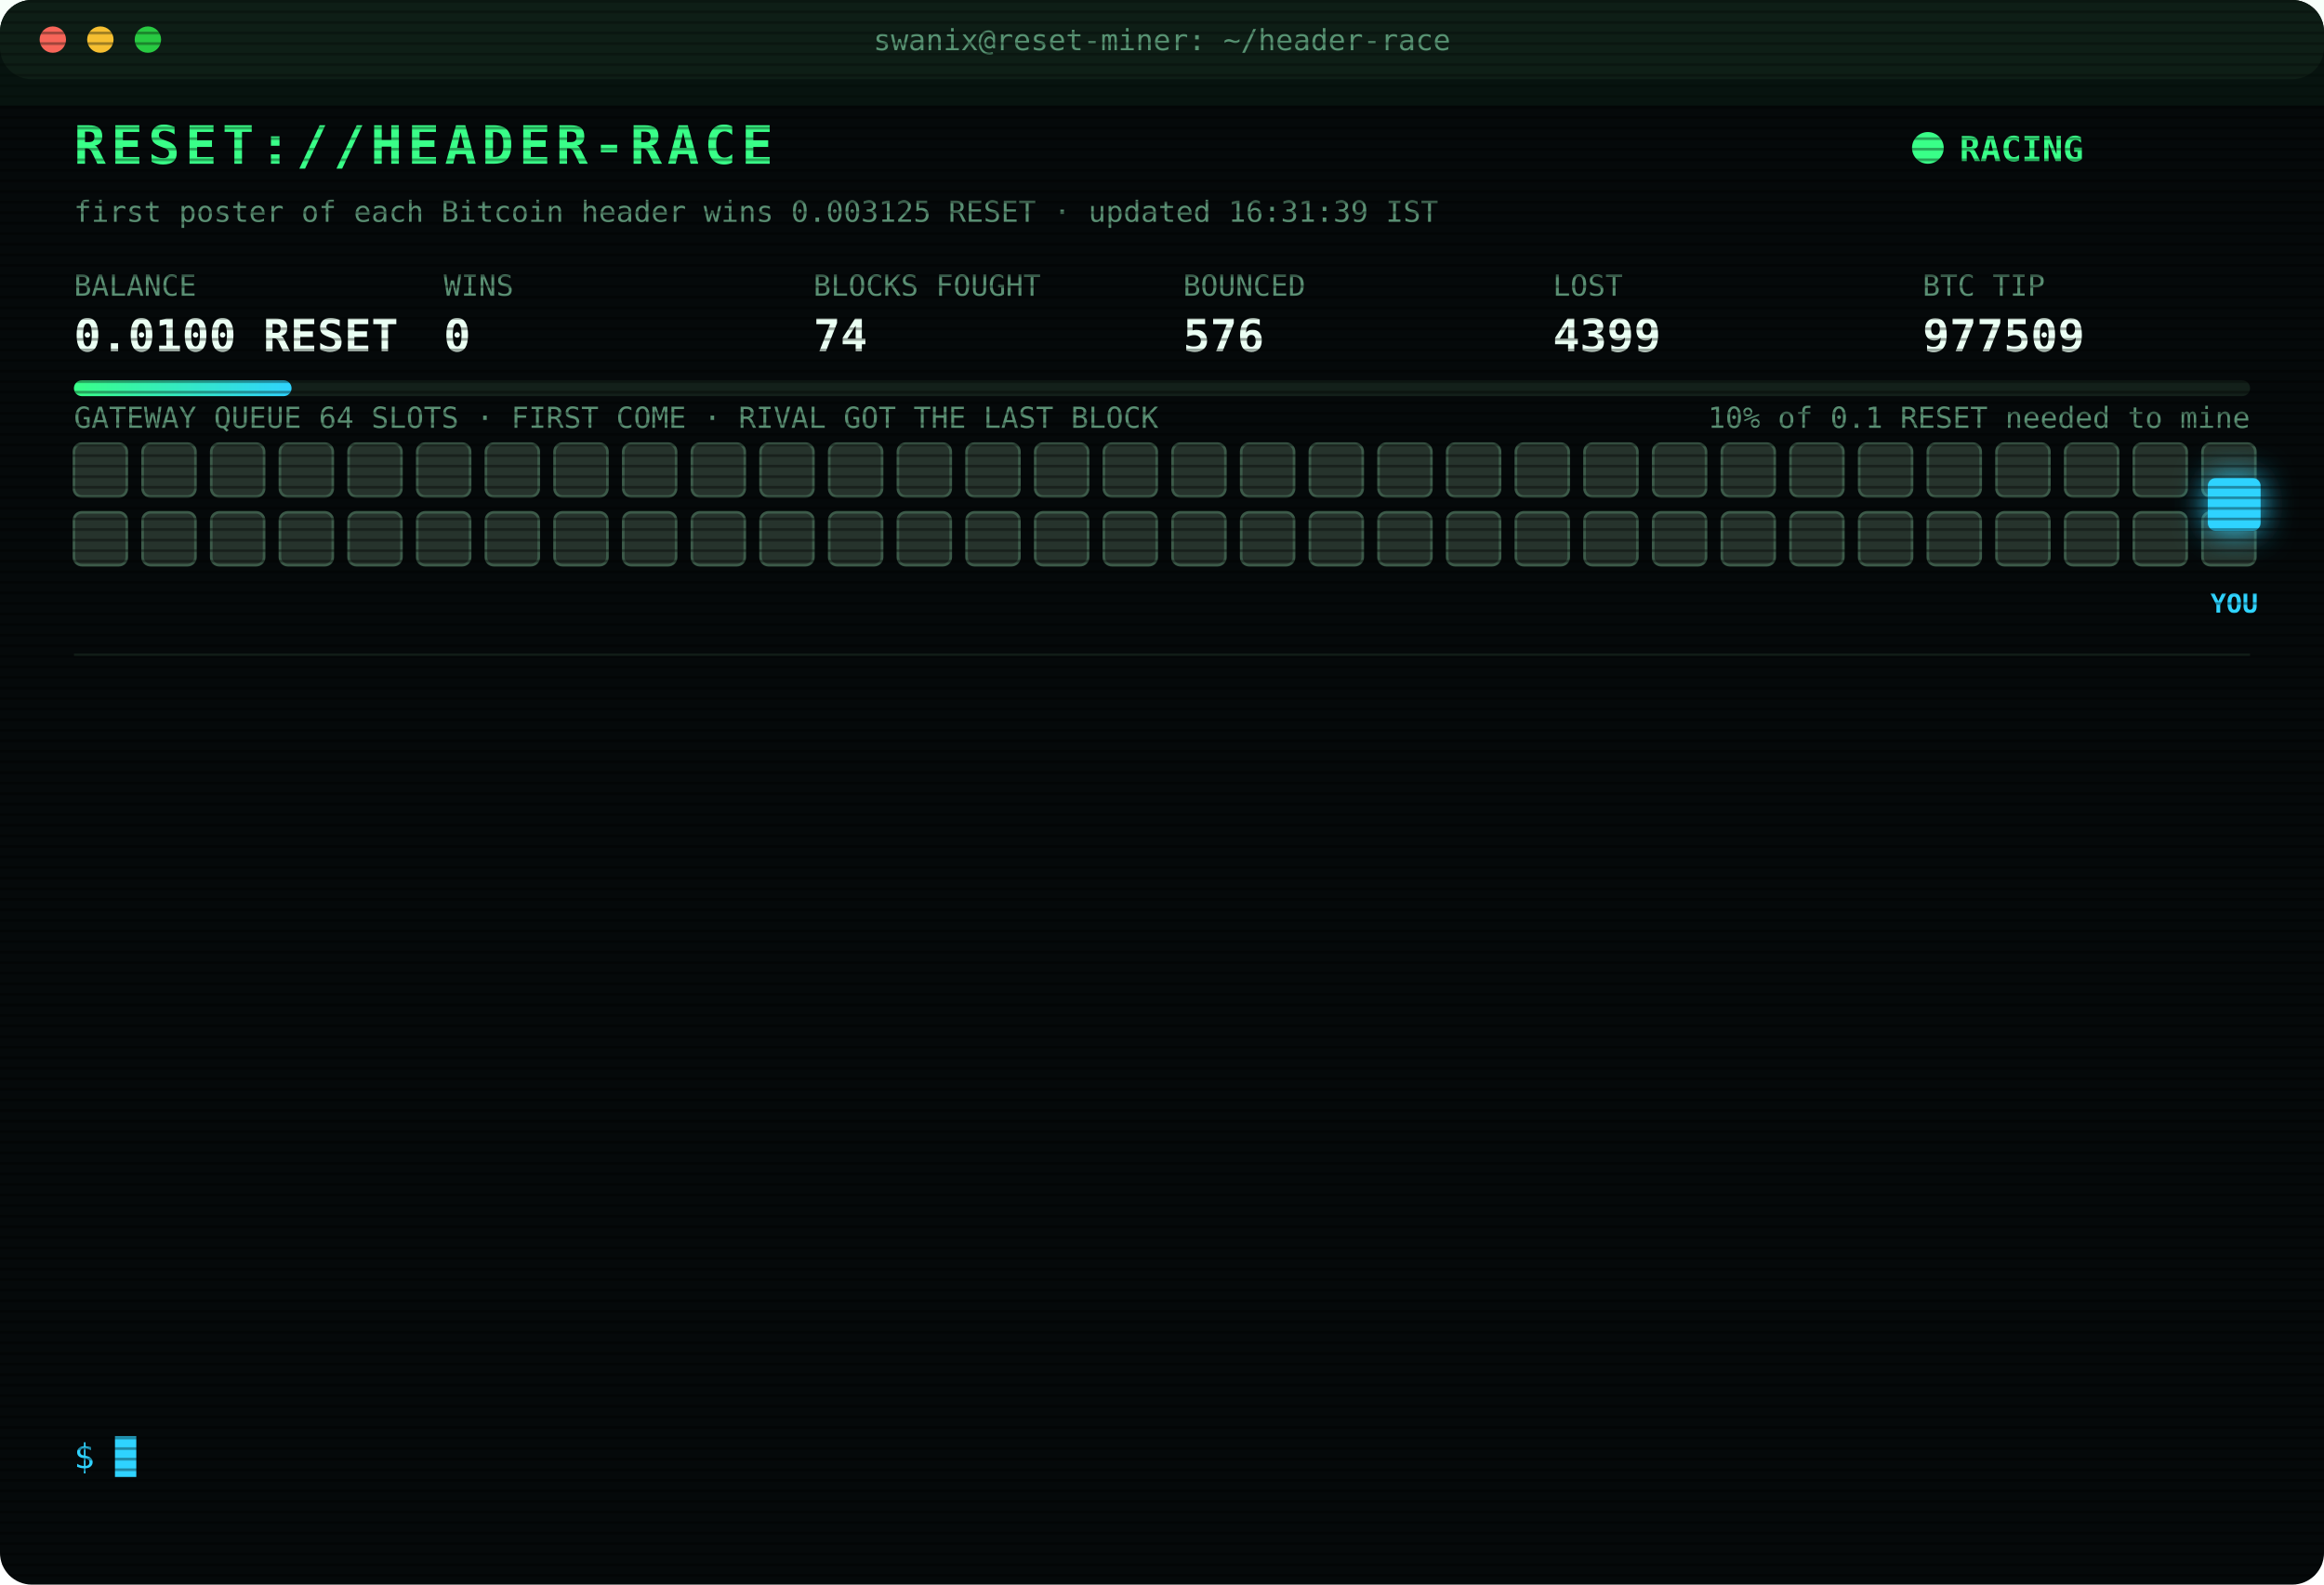
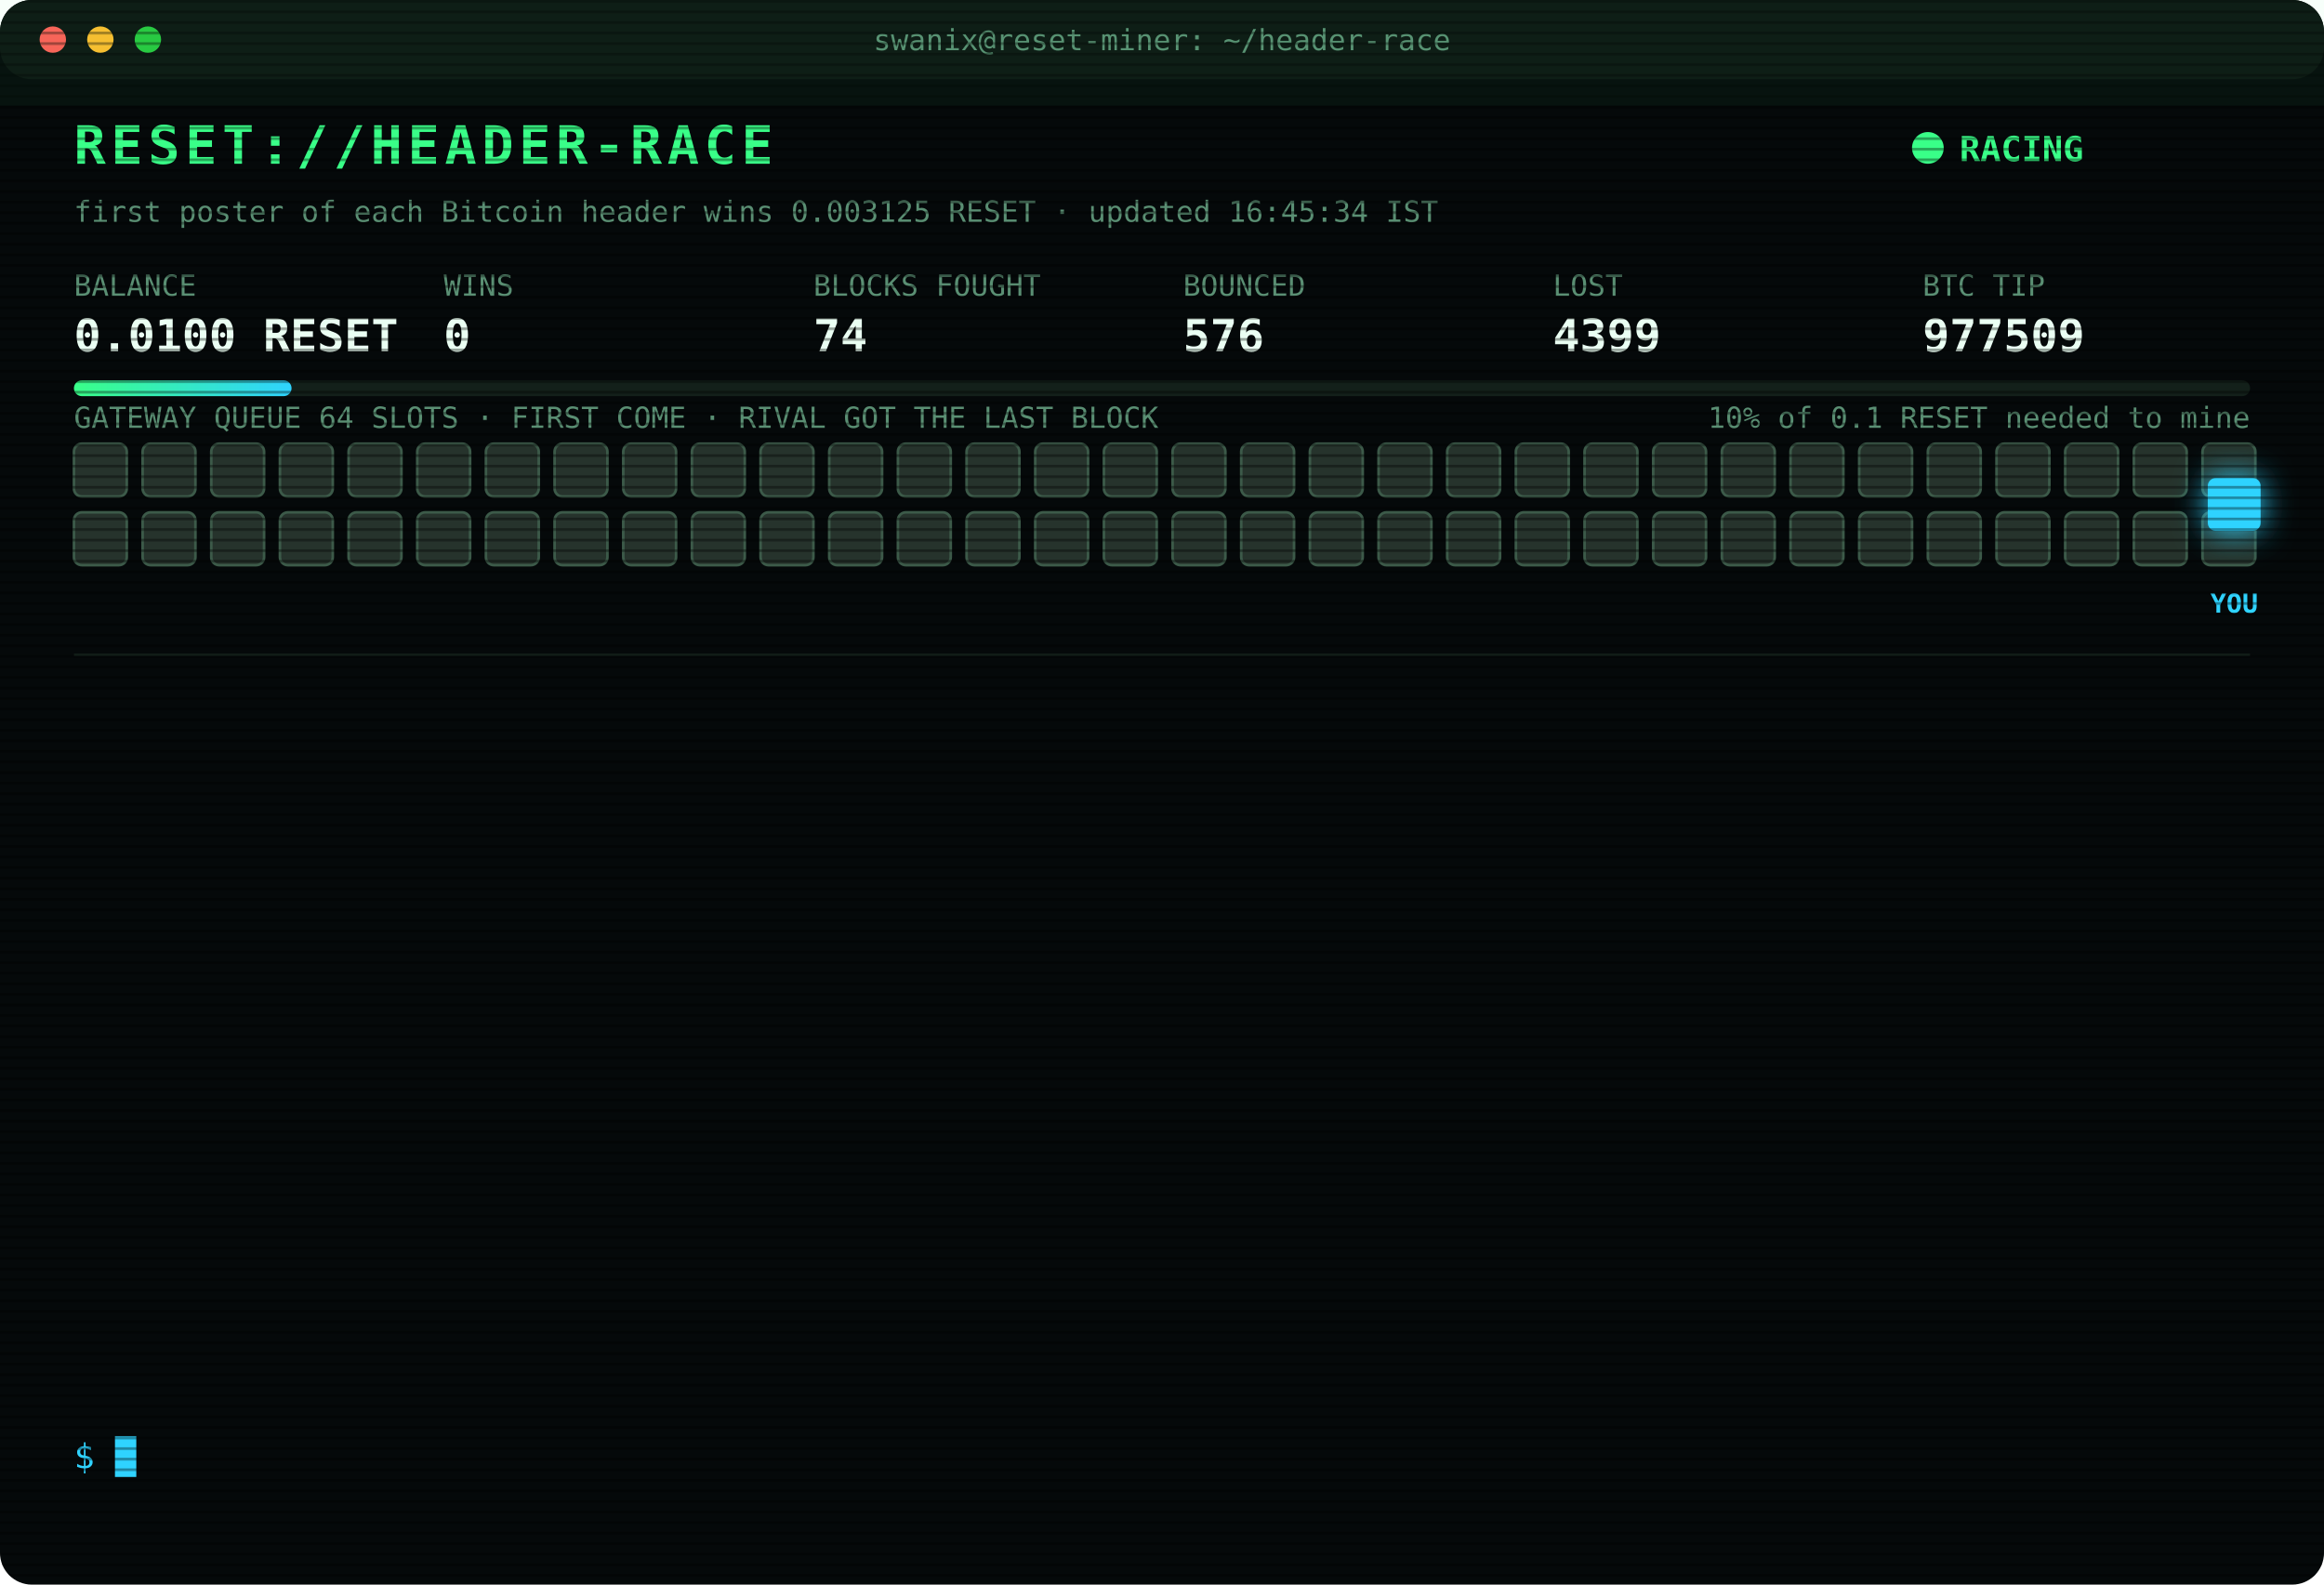
<svg xmlns="http://www.w3.org/2000/svg" width="880" height="600" viewBox="0 0 880 600" font-family="ui-monospace,SFMono-Regular,Menlo,Consolas,monospace">
  <style>
text{font-size:13px;fill:#7CFFB2}
.title{font-size:20px;font-weight:700;fill:#39FF88;letter-spacing:2px;animation:glitch 3s infinite steps(1)}
.sub{fill:#2fd3ff}.k{fill:#5a8f73;font-size:11px}.v{font-size:17px;font-weight:700;fill:#eafff3}
.ts{fill:#3f6b56}.boot{fill:#2fd3ff}.dim{fill:#5a8f73}.bad{fill:#ff4d6d}.warn{fill:#ffd23f}.mag{fill:#ff5cf0}.win{fill:#39FF88;font-weight:700}
.tag{font-size:10px;fill:#2fd3ff;font-weight:700}
.rival{fill:#26332c;stroke:#3c5a49;animation:jam 1.2s infinite alternate}
.idle{fill:#141c18;stroke:#22302a;animation:breathe 4s infinite}
.me{fill:#2fd3ff;filter:drop-shadow(0 0 6px #2fd3ff)}
.hover{animation:nudge 1.1s infinite ease-in-out}.bounce{animation:kick 1.4s infinite}
.ln{opacity:0;animation:in .4s forwards}
.cur{animation:blink 1s infinite steps(1)}
.scan{animation:scan 6s infinite linear}
.led{animation:blink 1.4s infinite}
@keyframes in{from{opacity:0;transform:translateX(-6px)}to{opacity:1;transform:none}}
@keyframes blink{50%{opacity:0}}
@keyframes jam{to{fill:#33463b}}
@keyframes breathe{50%{opacity:.4}}
@keyframes nudge{50%{transform:translateX(-10px)}}
@keyframes kick{0%,100%{transform:none}30%{transform:translateX(-14px)}55%{transform:translateX(10px) translateY(-6px)}}
@keyframes glitch{0%,92%{transform:none}93%{transform:translateX(2px);fill:#ff4d6d}95%{transform:translateX(-2px);fill:#2fd3ff}97%{transform:none}}
@keyframes scan{from{transform:translateY(-40px)}to{transform:translateY(600px)}}
</style>
  <defs>
    <pattern id="sl" width="4" height="4" patternUnits="userSpaceOnUse">
      <rect width="4" height="1" fill="#000" opacity=".35" />
    </pattern>
    <linearGradient id="bar">
      <stop offset="0" stop-color="#39FF88" />
      <stop offset="1" stop-color="#2fd3ff" />
    </linearGradient>
  </defs>
  <rect width="880" height="600" rx="12" fill="#05090a" />
  <rect width="880" height="30" rx="12" fill="#0d1512" />
  <circle cx="20" cy="15" r="5" fill="#ff5f57" />
  <circle cx="38" cy="15" r="5" fill="#febc2e" />
  <circle cx="56" cy="15" r="5" fill="#28c840" />
  <text x="440" y="19" text-anchor="middle" class="k">swanix@reset-miner: ~/header-race</text>
  <text x="28" y="62" class="title">RESET://HEADER-RACE</text>
  <circle class="led" cx="730" cy="56" r="6" fill="#39FF88" />
  <text x="742" y="61" class="win">RACING</text>
-   <text x="28" y="84" class="k">first poster of each Bitcoin header wins 0.003125 RESET · updated 16:31:39 IST</text>
+   <text x="28" y="84" class="k">first poster of each Bitcoin header wins 0.003125 RESET · updated 16:45:34 IST</text>
  <text x="28" y="112" class="k">BALANCE</text>
  <text x="28" y="133" class="v">0.0100 RESET</text>
  <text x="168" y="112" class="k">WINS</text>
  <text x="168" y="133" class="v">0</text>
  <text x="308" y="112" class="k">BLOCKS FOUGHT</text>
  <text x="308" y="133" class="v">74</text>
  <text x="448" y="112" class="k">BOUNCED</text>
  <text x="448" y="133" class="v">576</text>
  <text x="588" y="112" class="k">LOST</text>
  <text x="588" y="133" class="v">4399</text>
  <text x="728" y="112" class="k">BTC TIP</text>
  <text x="728" y="133" class="v">977509</text>
  <rect x="28" y="144" width="824" height="6" rx="3" fill="#13201a" />
  <rect x="28" y="144" width="82.4" height="6" rx="3" fill="url(#bar)" />
  <text x="852" y="162" text-anchor="end" class="k">10% of 0.1 RESET needed to mine</text>
  <text x="28" y="162" class="k">GATEWAY QUEUE 64 SLOTS · FIRST COME · RIVAL GOT THE LAST BLOCK</text>
  <rect class="rival" x="28" y="168" width="20" height="20" rx="3" style="animation-delay:0.00s" />
  <rect class="rival" x="54" y="168" width="20" height="20" rx="3" style="animation-delay:0.05s" />
  <rect class="rival" x="80" y="168" width="20" height="20" rx="3" style="animation-delay:0.10s" />
  <rect class="rival" x="106" y="168" width="20" height="20" rx="3" style="animation-delay:0.15s" />
  <rect class="rival" x="132" y="168" width="20" height="20" rx="3" style="animation-delay:0.20s" />
  <rect class="rival" x="158" y="168" width="20" height="20" rx="3" style="animation-delay:0.25s" />
  <rect class="rival" x="184" y="168" width="20" height="20" rx="3" style="animation-delay:0.30s" />
  <rect class="rival" x="210" y="168" width="20" height="20" rx="3" style="animation-delay:0.35s" />
  <rect class="rival" x="236" y="168" width="20" height="20" rx="3" style="animation-delay:0.40s" />
  <rect class="rival" x="262" y="168" width="20" height="20" rx="3" style="animation-delay:0.45s" />
  <rect class="rival" x="288" y="168" width="20" height="20" rx="3" style="animation-delay:0.50s" />
  <rect class="rival" x="314" y="168" width="20" height="20" rx="3" style="animation-delay:0.55s" />
  <rect class="rival" x="340" y="168" width="20" height="20" rx="3" style="animation-delay:0.60s" />
  <rect class="rival" x="366" y="168" width="20" height="20" rx="3" style="animation-delay:0.65s" />
  <rect class="rival" x="392" y="168" width="20" height="20" rx="3" style="animation-delay:0.70s" />
  <rect class="rival" x="418" y="168" width="20" height="20" rx="3" style="animation-delay:0.75s" />
  <rect class="rival" x="444" y="168" width="20" height="20" rx="3" style="animation-delay:0.80s" />
  <rect class="rival" x="470" y="168" width="20" height="20" rx="3" style="animation-delay:0.85s" />
  <rect class="rival" x="496" y="168" width="20" height="20" rx="3" style="animation-delay:0.90s" />
  <rect class="rival" x="522" y="168" width="20" height="20" rx="3" style="animation-delay:0.95s" />
  <rect class="rival" x="548" y="168" width="20" height="20" rx="3" style="animation-delay:1.00s" />
  <rect class="rival" x="574" y="168" width="20" height="20" rx="3" style="animation-delay:1.05s" />
  <rect class="rival" x="600" y="168" width="20" height="20" rx="3" style="animation-delay:1.10s" />
  <rect class="rival" x="626" y="168" width="20" height="20" rx="3" style="animation-delay:1.15s" />
  <rect class="rival" x="652" y="168" width="20" height="20" rx="3" style="animation-delay:1.20s" />
  <rect class="rival" x="678" y="168" width="20" height="20" rx="3" style="animation-delay:1.25s" />
  <rect class="rival" x="704" y="168" width="20" height="20" rx="3" style="animation-delay:1.30s" />
  <rect class="rival" x="730" y="168" width="20" height="20" rx="3" style="animation-delay:1.35s" />
  <rect class="rival" x="756" y="168" width="20" height="20" rx="3" style="animation-delay:1.40s" />
  <rect class="rival" x="782" y="168" width="20" height="20" rx="3" style="animation-delay:1.45s" />
  <rect class="rival" x="808" y="168" width="20" height="20" rx="3" style="animation-delay:1.50s" />
  <rect class="rival" x="834" y="168" width="20" height="20" rx="3" style="animation-delay:1.55s" />
  <rect class="rival" x="28" y="194" width="20" height="20" rx="3" style="animation-delay:1.60s" />
  <rect class="rival" x="54" y="194" width="20" height="20" rx="3" style="animation-delay:1.65s" />
  <rect class="rival" x="80" y="194" width="20" height="20" rx="3" style="animation-delay:1.70s" />
  <rect class="rival" x="106" y="194" width="20" height="20" rx="3" style="animation-delay:1.75s" />
  <rect class="rival" x="132" y="194" width="20" height="20" rx="3" style="animation-delay:1.80s" />
  <rect class="rival" x="158" y="194" width="20" height="20" rx="3" style="animation-delay:1.85s" />
  <rect class="rival" x="184" y="194" width="20" height="20" rx="3" style="animation-delay:1.90s" />
  <rect class="rival" x="210" y="194" width="20" height="20" rx="3" style="animation-delay:1.95s" />
  <rect class="rival" x="236" y="194" width="20" height="20" rx="3" style="animation-delay:2.00s" />
  <rect class="rival" x="262" y="194" width="20" height="20" rx="3" style="animation-delay:2.05s" />
  <rect class="rival" x="288" y="194" width="20" height="20" rx="3" style="animation-delay:2.10s" />
  <rect class="rival" x="314" y="194" width="20" height="20" rx="3" style="animation-delay:2.15s" />
  <rect class="rival" x="340" y="194" width="20" height="20" rx="3" style="animation-delay:2.20s" />
  <rect class="rival" x="366" y="194" width="20" height="20" rx="3" style="animation-delay:2.25s" />
  <rect class="rival" x="392" y="194" width="20" height="20" rx="3" style="animation-delay:2.30s" />
  <rect class="rival" x="418" y="194" width="20" height="20" rx="3" style="animation-delay:2.35s" />
  <rect class="rival" x="444" y="194" width="20" height="20" rx="3" style="animation-delay:2.40s" />
  <rect class="rival" x="470" y="194" width="20" height="20" rx="3" style="animation-delay:2.45s" />
  <rect class="rival" x="496" y="194" width="20" height="20" rx="3" style="animation-delay:2.50s" />
  <rect class="rival" x="522" y="194" width="20" height="20" rx="3" style="animation-delay:2.55s" />
  <rect class="rival" x="548" y="194" width="20" height="20" rx="3" style="animation-delay:2.60s" />
  <rect class="rival" x="574" y="194" width="20" height="20" rx="3" style="animation-delay:2.65s" />
  <rect class="rival" x="600" y="194" width="20" height="20" rx="3" style="animation-delay:2.70s" />
  <rect class="rival" x="626" y="194" width="20" height="20" rx="3" style="animation-delay:2.75s" />
  <rect class="rival" x="652" y="194" width="20" height="20" rx="3" style="animation-delay:2.80s" />
  <rect class="rival" x="678" y="194" width="20" height="20" rx="3" style="animation-delay:2.85s" />
  <rect class="rival" x="704" y="194" width="20" height="20" rx="3" style="animation-delay:2.90s" />
  <rect class="rival" x="730" y="194" width="20" height="20" rx="3" style="animation-delay:2.95s" />
  <rect class="rival" x="756" y="194" width="20" height="20" rx="3" style="animation-delay:3.00s" />
  <rect class="rival" x="782" y="194" width="20" height="20" rx="3" style="animation-delay:3.05s" />
  <rect class="rival" x="808" y="194" width="20" height="20" rx="3" style="animation-delay:3.10s" />
  <rect class="rival" x="834" y="194" width="20" height="20" rx="3" style="animation-delay:3.15s" />
  <g class="hover">
    <rect class="me" x="836" y="181" width="20" height="20" rx="3" />
    <text class="tag" x="846" y="232" text-anchor="middle">YOU</text>
  </g>
  <line x1="28" x2="852" y1="248" y2="248" stroke="#13201a" />
  <g class="ln" style="animation-delay:0.40s">
    <text x="28" y="270" class="ts">15:13:18</text>
    <text x="104" y="270" class="bad">[LOST] #977495 taken by a rival miner</text>
  </g>
  <g class="ln" style="animation-delay:0.65s">
    <text x="28" y="292" class="ts">15:24:27</text>
    <text x="104" y="292" class="bad">[LOST] #977496 taken by a rival miner</text>
  </g>
  <g class="ln" style="animation-delay:0.90s">
    <text x="28" y="314" class="ts">15:39:13</text>
    <text x="104" y="314" class="bad">[LOST] #977497 taken by a rival miner</text>
  </g>
  <g class="ln" style="animation-delay:1.15s">
    <text x="28" y="336" class="ts">15:52:26</text>
    <text x="104" y="336" class="bad">[LOST] #977498 taken by a rival miner</text>
  </g>
  <g class="ln" style="animation-delay:1.40s">
    <text x="28" y="358" class="ts">15:56:31</text>
    <text x="104" y="358" class="bad">[LOST] #977500 taken by a rival miner</text>
  </g>
  <g class="ln" style="animation-delay:1.65s">
    <text x="28" y="380" class="ts">15:57:46</text>
    <text x="104" y="380" class="bad">[LOST] #977501 taken by a rival miner</text>
  </g>
  <g class="ln" style="animation-delay:1.90s">
    <text x="28" y="402" class="ts">15:58:03</text>
    <text x="104" y="402" class="bad">[LOST] #977502 taken by a rival miner</text>
  </g>
  <g class="ln" style="animation-delay:2.15s">
    <text x="28" y="424" class="ts">16:04:49</text>
    <text x="104" y="424" class="bad">[LOST] #977504 taken by a rival miner</text>
  </g>
  <g class="ln" style="animation-delay:2.40s">
    <text x="28" y="446" class="ts">16:11:24</text>
    <text x="104" y="446" class="bad">[LOST] #977505 taken by a rival miner</text>
  </g>
  <g class="ln" style="animation-delay:2.65s">
    <text x="28" y="468" class="ts">16:11:58</text>
    <text x="104" y="468" class="bad">[LOST] #977506 taken by a rival miner</text>
  </g>
  <g class="ln" style="animation-delay:2.90s">
    <text x="28" y="490" class="ts">16:12:36</text>
    <text x="104" y="490" class="bad">[LOST] #977507 taken by a rival miner</text>
  </g>
  <g class="ln" style="animation-delay:3.15s">
    <text x="28" y="512" class="ts">16:31:07</text>
    <text x="104" y="512" class="bad">[LOST] #977508 taken by a rival miner</text>
  </g>
  <g class="ln" style="animation-delay:3.40s">
    <text x="28" y="534" class="ts">16:31:39</text>
    <text x="104" y="534" class="bad">[LOST] #977509 taken by a rival miner</text>
  </g>
  <text x="28" y="556" class="sub">$ <tspan class="cur">█</tspan>
  </text>
  <rect width="880" height="600" rx="12" fill="url(#sl)" pointer-events="none" />
  <rect class="scan" width="880" height="40" fill="#39FF88" opacity=".04" />
</svg>
